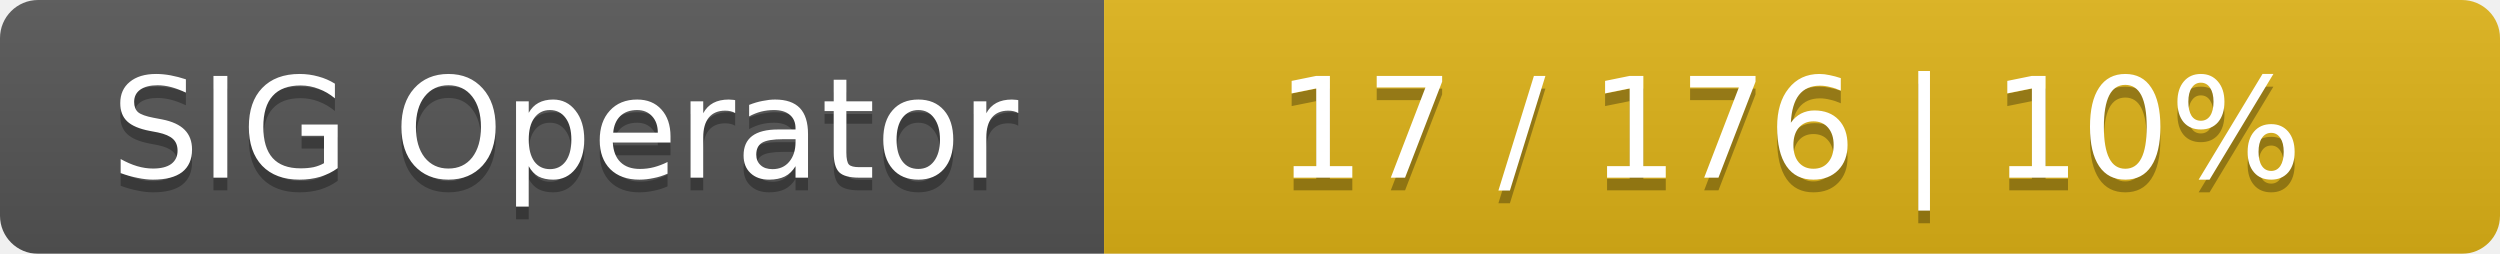
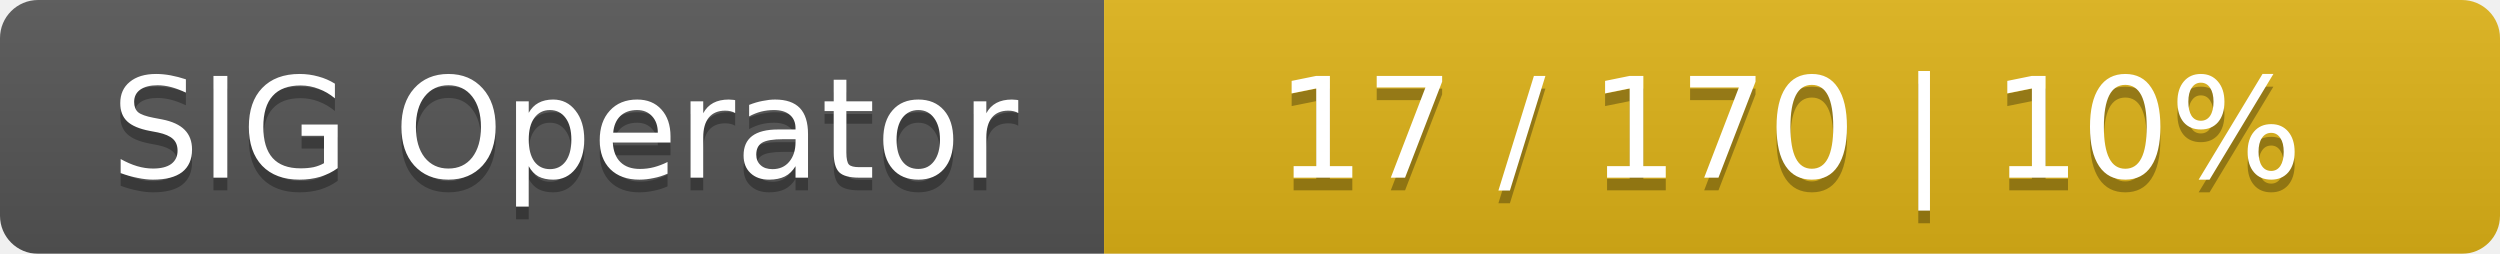
<svg xmlns="http://www.w3.org/2000/svg" width="197" height="20">
  <linearGradient id="smooth" x2="0" y2="100%">
    <stop offset="0" stop-color="#bbb" stop-opacity=".1" />
    <stop offset="1" stop-opacity=".1" />
  </linearGradient>
  <mask id="round">
    <rect width="197" height="20" rx="3" fill="#fff" />
  </mask>
  <g mask="url(#round)">
    <rect width="87" height="20" fill="#555" />
    <rect x="87" width="110" height="20" fill="#dfb317" />
    <rect width="197" height="20" fill="url(#smooth)" />
  </g>
  <g fill="#fff" text-anchor="middle" font-family="DejaVu Sans,Verdana,Geneva,sans-serif" font-size="11">
    <text x="44.5" y="15" fill="#010101" fill-opacity=".3">SIG Operator</text>
    <text x="44.5" y="14">SIG Operator</text>
-     <text x="141" y="15" fill="#010101" fill-opacity=".3">17 / 176    |    10%</text>
-     <text x="141" y="14">17 / 176    |    10%</text>
+     <text x="141" y="15" fill="#010101" fill-opacity=".3">17 / 170    |    10%</text>
+     <text x="141" y="14">17 / 170    |    10%</text>
  </g>
</svg>
